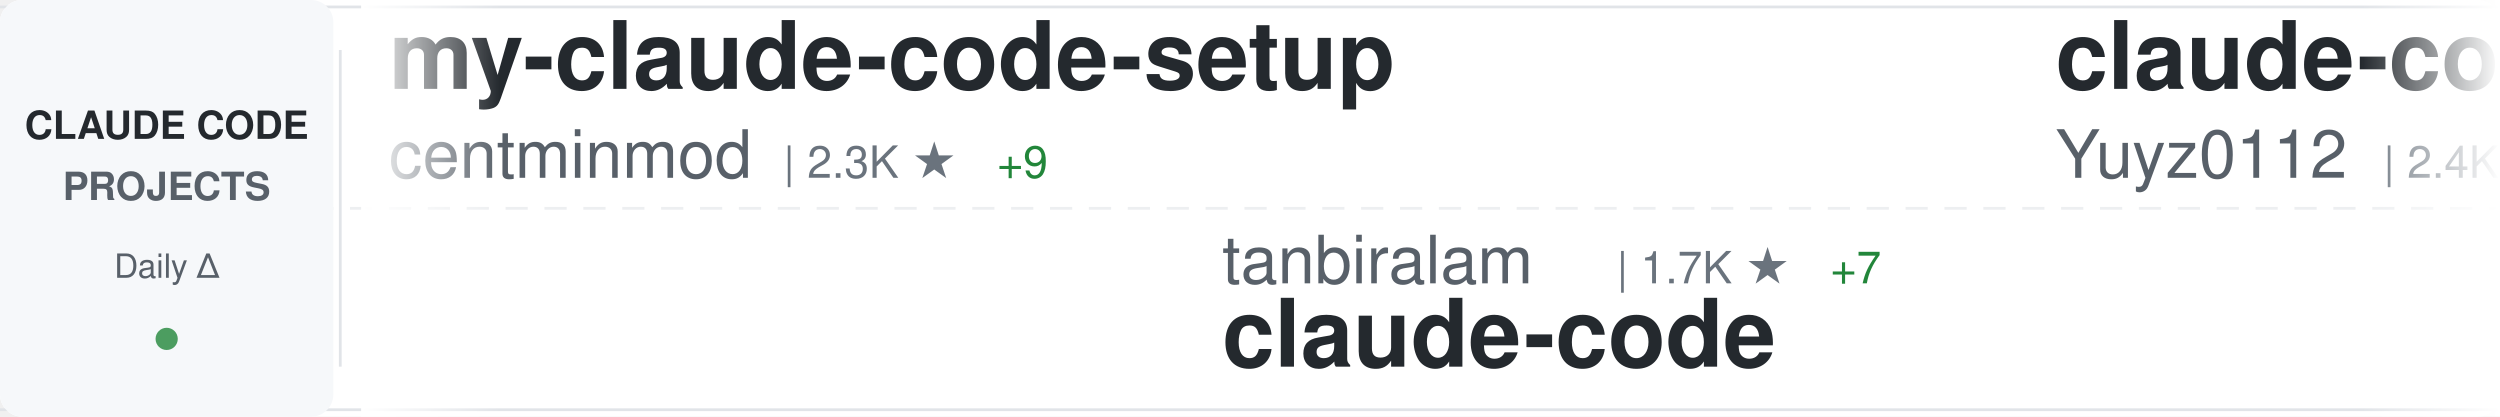
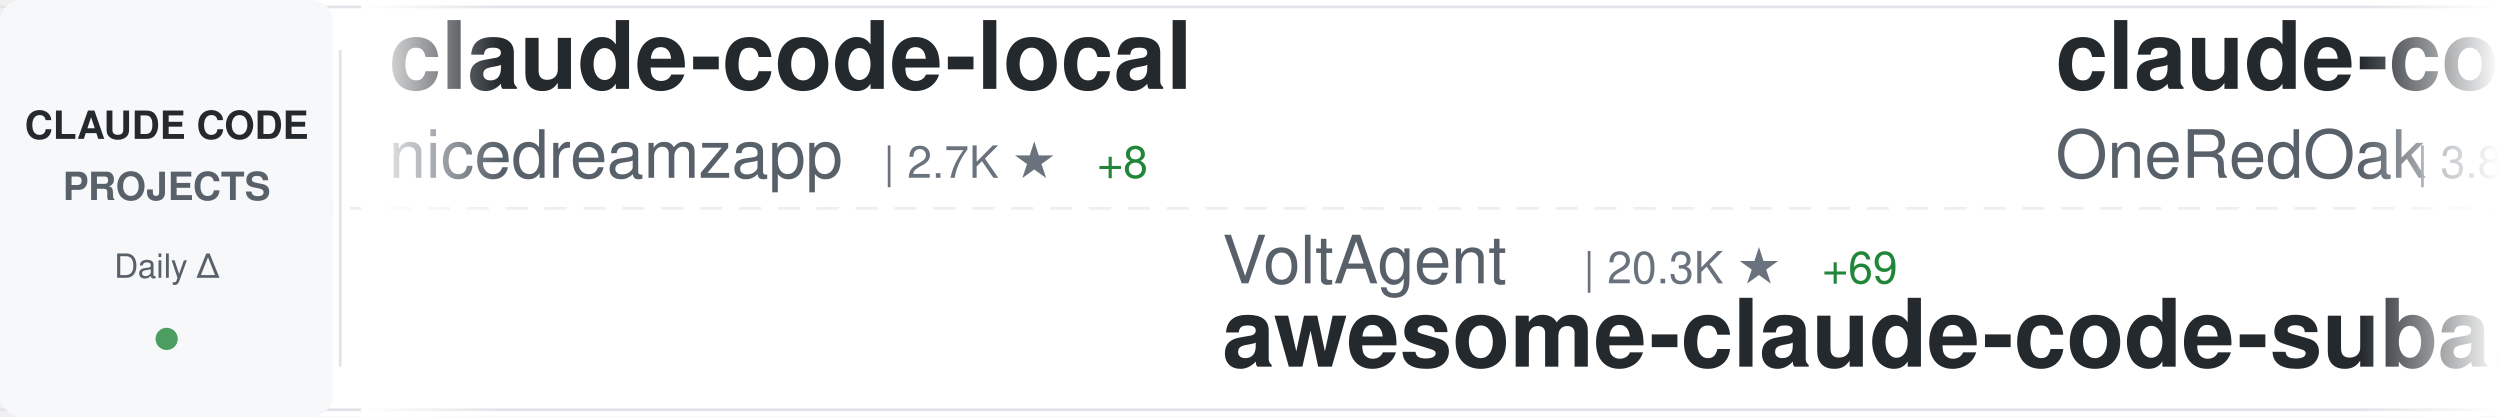
<svg xmlns="http://www.w3.org/2000/svg" width="900" height="150">
  <defs>
    <linearGradient id="awesomeLeftFade" x1="0%" y1="0%" x2="100%" y2="0%">
      <stop offset="0%" style="stop-color:#ffffff;stop-opacity:1" />
      <stop offset="100%" style="stop-color:#ffffff;stop-opacity:0" />
    </linearGradient>
    <linearGradient id="awesomeRightFade" x1="0%" y1="0%" x2="100%" y2="0%">
      <stop offset="0%" style="stop-color:#ffffff;stop-opacity:0" />
      <stop offset="100%" style="stop-color:#ffffff;stop-opacity:1" />
    </linearGradient>
  </defs>
  <rect width="900" height="150" fill="#ffffff" rx="8" />
  <rect x="0" y="2" width="900" height="1" fill="#e1e4e8" />
  <rect x="0" y="147" width="900" height="1" fill="#e1e4e8" />
  <line x1="0" y1="75" x2="900" y2="75" stroke="#e1e4e8" stroke-width="1" stroke-dasharray="8 6" opacity="0.6" />
  <rect x="0" y="0" width="120" height="150" fill="#f6f8fa" rx="8" />
  <text x="60" y="50" font-family="-apple-system, BlinkMacSystemFont, 'Segoe UI', Helvetica, Arial, sans-serif" font-size="14" font-weight="600" fill="#24292e" text-anchor="middle">CLAUDE CODE</text>
  <text x="60" y="72" font-family="-apple-system, BlinkMacSystemFont, 'Segoe UI', Helvetica, Arial, sans-serif" font-size="14" font-weight="600" fill="#586069" text-anchor="middle">PROJECTS</text>
  <text x="60" y="100" font-family="-apple-system, BlinkMacSystemFont, 'Segoe UI', Helvetica, Arial, sans-serif" font-size="12" font-weight="500" fill="#586069" text-anchor="middle">Daily Δ</text>
  <circle cx="60" cy="122" r="4" fill="#22863a" opacity="0.8" />
  <rect x="122" y="18" width="1" height="114" fill="#e1e4e8" />
  <clipPath id="awesomeTickerClip">
    <rect x="130" y="0" width="770" height="150" />
  </clipPath>
  <g clip-path="url(#awesomeTickerClip)">
    <g id="awesomeTickerItems">
      <animateTransform attributeName="transform" attributeType="XML" type="translate" from="0 0" to="-3000 0" dur="54s" repeatCount="indefinite" />
      <g transform="translate(0, 0)">
-         <text x="140" y="32" font-family="-apple-system, BlinkMacSystemFont, 'Segoe UI', Helvetica, Arial, sans-serif" font-size="34" font-weight="600" fill="#24292e">my-claude-code-setup</text>
-         <text x="140" y="64" font-family="-apple-system, BlinkMacSystemFont, 'Segoe UI', Helvetica, Arial, sans-serif" font-size="24" font-weight="400" fill="#586069">centminmod</text>
-         <text x="282" y="64" font-family="-apple-system, BlinkMacSystemFont, 'Segoe UI', Helvetica, Arial, sans-serif" font-size="16" font-weight="500" fill="#6a737d">| 2.3K ★</text>
-         <text x="359" y="64" font-family="-apple-system, BlinkMacSystemFont, 'Segoe UI', Helvetica, Arial, sans-serif" font-size="16" font-weight="500" fill="#22863a"> +9</text>
+         <text x="140" y="32" font-family="-apple-system, BlinkMacSystemFont, 'Segoe UI', Helvetica, Arial, sans-serif" font-size="34" font-weight="600" fill="#24292e">claude-code-local</text>
+         <text x="140" y="64" font-family="-apple-system, BlinkMacSystemFont, 'Segoe UI', Helvetica, Arial, sans-serif" font-size="24" font-weight="400" fill="#586069">nicedreamzapp</text>
+         <text x="318" y="64" font-family="-apple-system, BlinkMacSystemFont, 'Segoe UI', Helvetica, Arial, sans-serif" font-size="16" font-weight="500" fill="#6a737d">| 2.7K ★</text>
+         <text x="395" y="64" font-family="-apple-system, BlinkMacSystemFont, 'Segoe UI', Helvetica, Arial, sans-serif" font-size="16" font-weight="500" fill="#22863a"> +8</text>
      </g>
      <g transform="translate(300, 0)">
-         <text x="140" y="102" font-family="-apple-system, BlinkMacSystemFont, 'Segoe UI', Helvetica, Arial, sans-serif" font-size="24" font-weight="400" fill="#586069">tanbiralam</text>
-         <text x="282" y="102" font-family="-apple-system, BlinkMacSystemFont, 'Segoe UI', Helvetica, Arial, sans-serif" font-size="16" font-weight="500" fill="#6a737d">| 1.7K ★</text>
-         <text x="359" y="102" font-family="-apple-system, BlinkMacSystemFont, 'Segoe UI', Helvetica, Arial, sans-serif" font-size="16" font-weight="500" fill="#22863a"> +7</text>
-         <text x="140" y="132" font-family="-apple-system, BlinkMacSystemFont, 'Segoe UI', Helvetica, Arial, sans-serif" font-size="34" font-weight="600" fill="#24292e">claude-code</text>
+         <text x="140" y="102" font-family="-apple-system, BlinkMacSystemFont, 'Segoe UI', Helvetica, Arial, sans-serif" font-size="24" font-weight="400" fill="#586069">VoltAgent</text>
+         <text x="270" y="102" font-family="-apple-system, BlinkMacSystemFont, 'Segoe UI', Helvetica, Arial, sans-serif" font-size="16" font-weight="500" fill="#6a737d">| 20.3K ★</text>
+         <text x="356" y="102" font-family="-apple-system, BlinkMacSystemFont, 'Segoe UI', Helvetica, Arial, sans-serif" font-size="16" font-weight="500" fill="#22863a"> +69</text>
+         <text x="140" y="132" font-family="-apple-system, BlinkMacSystemFont, 'Segoe UI', Helvetica, Arial, sans-serif" font-size="34" font-weight="600" fill="#24292e">awesome-claude-code-suba...</text>
      </g>
      <g transform="translate(600, 0)">
-         <text x="140" y="32" font-family="-apple-system, BlinkMacSystemFont, 'Segoe UI', Helvetica, Arial, sans-serif" font-size="34" font-weight="600" fill="#24292e">claude-code-reverse</text>
-         <text x="140" y="64" font-family="-apple-system, BlinkMacSystemFont, 'Segoe UI', Helvetica, Arial, sans-serif" font-size="24" font-weight="400" fill="#586069">Yuyz0112</text>
-         <text x="258" y="64" font-family="-apple-system, BlinkMacSystemFont, 'Segoe UI', Helvetica, Arial, sans-serif" font-size="16" font-weight="500" fill="#6a737d">| 2.4K ★</text>
+         <text x="140" y="32" font-family="-apple-system, BlinkMacSystemFont, 'Segoe UI', Helvetica, Arial, sans-serif" font-size="34" font-weight="600" fill="#24292e">claude-code-workflows</text>
+         <text x="140" y="64" font-family="-apple-system, BlinkMacSystemFont, 'Segoe UI', Helvetica, Arial, sans-serif" font-size="24" font-weight="400" fill="#586069">OneRedOak</text>
+         <text x="270" y="64" font-family="-apple-system, BlinkMacSystemFont, 'Segoe UI', Helvetica, Arial, sans-serif" font-size="16" font-weight="500" fill="#6a737d">| 3.8K ★</text>
      </g>
      <g transform="translate(900, 0)">
-         <text x="140" y="102" font-family="-apple-system, BlinkMacSystemFont, 'Segoe UI', Helvetica, Arial, sans-serif" font-size="24" font-weight="400" fill="#586069">AprilNEA</text>
-         <text x="258" y="102" font-family="-apple-system, BlinkMacSystemFont, 'Segoe UI', Helvetica, Arial, sans-serif" font-size="16" font-weight="500" fill="#6a737d">| 384 ★</text>
-         <text x="326" y="102" font-family="-apple-system, BlinkMacSystemFont, 'Segoe UI', Helvetica, Arial, sans-serif" font-size="16" font-weight="500" fill="#22863a"> +1</text>
-         <text x="140" y="132" font-family="-apple-system, BlinkMacSystemFont, 'Segoe UI', Helvetica, Arial, sans-serif" font-size="34" font-weight="600" fill="#24292e">claude-code-source</text>
+         <text x="140" y="102" font-family="-apple-system, BlinkMacSystemFont, 'Segoe UI', Helvetica, Arial, sans-serif" font-size="24" font-weight="400" fill="#586069">ghuntley</text>
+         <text x="258" y="102" font-family="-apple-system, BlinkMacSystemFont, 'Segoe UI', Helvetica, Arial, sans-serif" font-size="16" font-weight="500" fill="#6a737d">| 978 ★</text>
+         <text x="140" y="132" font-family="-apple-system, BlinkMacSystemFont, 'Segoe UI', Helvetica, Arial, sans-serif" font-size="34" font-weight="600" fill="#24292e">claude-code-source-code-...</text>
      </g>
      <g transform="translate(1200, 0)">
-         <text x="140" y="32" font-family="-apple-system, BlinkMacSystemFont, 'Segoe UI', Helvetica, Arial, sans-serif" font-size="34" font-weight="600" fill="#24292e">claude-code-sourcemap</text>
-         <text x="140" y="64" font-family="-apple-system, BlinkMacSystemFont, 'Segoe UI', Helvetica, Arial, sans-serif" font-size="24" font-weight="400" fill="#586069">Hyper66666</text>
-         <text x="282" y="64" font-family="-apple-system, BlinkMacSystemFont, 'Segoe UI', Helvetica, Arial, sans-serif" font-size="16" font-weight="500" fill="#6a737d">| 214 ★</text>
+         <text x="140" y="32" font-family="-apple-system, BlinkMacSystemFont, 'Segoe UI', Helvetica, Arial, sans-serif" font-size="34" font-weight="600" fill="#24292e">Claude-Code</text>
+         <text x="140" y="64" font-family="-apple-system, BlinkMacSystemFont, 'Segoe UI', Helvetica, Arial, sans-serif" font-size="24" font-weight="400" fill="#586069">KPR111</text>
+         <text x="234" y="64" font-family="-apple-system, BlinkMacSystemFont, 'Segoe UI', Helvetica, Arial, sans-serif" font-size="16" font-weight="500" fill="#6a737d">| 17 ★</text>
      </g>
      <g transform="translate(1500, 0)">
-         <text x="140" y="102" font-family="-apple-system, BlinkMacSystemFont, 'Segoe UI', Helvetica, Arial, sans-serif" font-size="24" font-weight="400" fill="#586069">ChinaSiro</text>
-         <text x="270" y="102" font-family="-apple-system, BlinkMacSystemFont, 'Segoe UI', Helvetica, Arial, sans-serif" font-size="16" font-weight="500" fill="#6a737d">| 9.2K ★</text>
-         <text x="347" y="102" font-family="-apple-system, BlinkMacSystemFont, 'Segoe UI', Helvetica, Arial, sans-serif" font-size="16" font-weight="500" fill="#22863a"> +14</text>
-         <text x="140" y="132" font-family="-apple-system, BlinkMacSystemFont, 'Segoe UI', Helvetica, Arial, sans-serif" font-size="34" font-weight="600" fill="#24292e">claude-code-sourcemap</text>
+         <text x="140" y="102" font-family="-apple-system, BlinkMacSystemFont, 'Segoe UI', Helvetica, Arial, sans-serif" font-size="24" font-weight="400" fill="#586069">andrew-kramer-inno</text>
+         <text x="378" y="102" font-family="-apple-system, BlinkMacSystemFont, 'Segoe UI', Helvetica, Arial, sans-serif" font-size="16" font-weight="500" fill="#6a737d">| 589 ★</text>
+         <text x="140" y="132" font-family="-apple-system, BlinkMacSystemFont, 'Segoe UI', Helvetica, Arial, sans-serif" font-size="34" font-weight="600" fill="#24292e">claude-code-source-build</text>
      </g>
      <g transform="translate(1800, 0)">
-         <text x="140" y="32" font-family="-apple-system, BlinkMacSystemFont, 'Segoe UI', Helvetica, Arial, sans-serif" font-size="34" font-weight="600" fill="#24292e">claude-plugins-official</text>
-         <text x="140" y="64" font-family="-apple-system, BlinkMacSystemFont, 'Segoe UI', Helvetica, Arial, sans-serif" font-size="24" font-weight="400" fill="#586069">anthropics</text>
-         <text x="282" y="64" font-family="-apple-system, BlinkMacSystemFont, 'Segoe UI', Helvetica, Arial, sans-serif" font-size="16" font-weight="500" fill="#6a737d">| 23.8K ★</text>
-         <text x="368" y="64" font-family="-apple-system, BlinkMacSystemFont, 'Segoe UI', Helvetica, Arial, sans-serif" font-size="16" font-weight="500" fill="#22863a"> +2.5K</text>
+         <text x="140" y="32" font-family="-apple-system, BlinkMacSystemFont, 'Segoe UI', Helvetica, Arial, sans-serif" font-size="34" font-weight="600" fill="#24292e">andrej-karpathy-skills</text>
+         <text x="140" y="64" font-family="-apple-system, BlinkMacSystemFont, 'Segoe UI', Helvetica, Arial, sans-serif" font-size="24" font-weight="400" fill="#586069">multica-ai</text>
+         <text x="282" y="64" font-family="-apple-system, BlinkMacSystemFont, 'Segoe UI', Helvetica, Arial, sans-serif" font-size="16" font-weight="500" fill="#6a737d">| 146.0K ★</text>
+         <text x="377" y="64" font-family="-apple-system, BlinkMacSystemFont, 'Segoe UI', Helvetica, Arial, sans-serif" font-size="16" font-weight="500" fill="#22863a"> +3.3K</text>
      </g>
      <g transform="translate(2100, 0)">
-         <text x="140" y="102" font-family="-apple-system, BlinkMacSystemFont, 'Segoe UI', Helvetica, Arial, sans-serif" font-size="24" font-weight="400" fill="#586069">1rgs</text>
-         <text x="210" y="102" font-family="-apple-system, BlinkMacSystemFont, 'Segoe UI', Helvetica, Arial, sans-serif" font-size="16" font-weight="500" fill="#6a737d">| 3.6K ★</text>
-         <text x="287" y="102" font-family="-apple-system, BlinkMacSystemFont, 'Segoe UI', Helvetica, Arial, sans-serif" font-size="16" font-weight="500" fill="#22863a"> +4</text>
-         <text x="140" y="132" font-family="-apple-system, BlinkMacSystemFont, 'Segoe UI', Helvetica, Arial, sans-serif" font-size="34" font-weight="600" fill="#24292e">claude-code-proxy</text>
+         <text x="140" y="102" font-family="-apple-system, BlinkMacSystemFont, 'Segoe UI', Helvetica, Arial, sans-serif" font-size="24" font-weight="400" fill="#586069">Donchitos</text>
+         <text x="270" y="102" font-family="-apple-system, BlinkMacSystemFont, 'Segoe UI', Helvetica, Arial, sans-serif" font-size="16" font-weight="500" fill="#6a737d">| 19.6K ★</text>
+         <text x="356" y="102" font-family="-apple-system, BlinkMacSystemFont, 'Segoe UI', Helvetica, Arial, sans-serif" font-size="16" font-weight="500" fill="#22863a"> +93</text>
+         <text x="140" y="132" font-family="-apple-system, BlinkMacSystemFont, 'Segoe UI', Helvetica, Arial, sans-serif" font-size="34" font-weight="600" fill="#24292e">Claude-Code-Game-Studios</text>
      </g>
      <g transform="translate(2400, 0)">
-         <text x="140" y="32" font-family="-apple-system, BlinkMacSystemFont, 'Segoe UI', Helvetica, Arial, sans-serif" font-size="34" font-weight="600" fill="#24292e">claude-code-best-practic...</text>
-         <text x="140" y="64" font-family="-apple-system, BlinkMacSystemFont, 'Segoe UI', Helvetica, Arial, sans-serif" font-size="24" font-weight="400" fill="#586069">shanraisshan</text>
-         <text x="306" y="64" font-family="-apple-system, BlinkMacSystemFont, 'Segoe UI', Helvetica, Arial, sans-serif" font-size="16" font-weight="500" fill="#6a737d">| 54.4K ★</text>
-         <text x="392" y="64" font-family="-apple-system, BlinkMacSystemFont, 'Segoe UI', Helvetica, Arial, sans-serif" font-size="16" font-weight="500" fill="#22863a"> +270</text>
+         <text x="140" y="32" font-family="-apple-system, BlinkMacSystemFont, 'Segoe UI', Helvetica, Arial, sans-serif" font-size="34" font-weight="600" fill="#24292e">Claude-Code-Workflow</text>
+         <text x="140" y="64" font-family="-apple-system, BlinkMacSystemFont, 'Segoe UI', Helvetica, Arial, sans-serif" font-size="24" font-weight="400" fill="#586069">catlog22</text>
+         <text x="258" y="64" font-family="-apple-system, BlinkMacSystemFont, 'Segoe UI', Helvetica, Arial, sans-serif" font-size="16" font-weight="500" fill="#6a737d">| 2.0K ★</text>
+         <text x="335" y="64" font-family="-apple-system, BlinkMacSystemFont, 'Segoe UI', Helvetica, Arial, sans-serif" font-size="16" font-weight="500" fill="#22863a"> +3</text>
      </g>
      <g transform="translate(2700, 0)">
-         <text x="140" y="102" font-family="-apple-system, BlinkMacSystemFont, 'Segoe UI', Helvetica, Arial, sans-serif" font-size="24" font-weight="400" fill="#586069">rohitg00</text>
-         <text x="258" y="102" font-family="-apple-system, BlinkMacSystemFont, 'Segoe UI', Helvetica, Arial, sans-serif" font-size="16" font-weight="500" fill="#6a737d">| 1.8K ★</text>
-         <text x="335" y="102" font-family="-apple-system, BlinkMacSystemFont, 'Segoe UI', Helvetica, Arial, sans-serif" font-size="16" font-weight="500" fill="#22863a"> +18</text>
-         <text x="140" y="132" font-family="-apple-system, BlinkMacSystemFont, 'Segoe UI', Helvetica, Arial, sans-serif" font-size="34" font-weight="600" fill="#24292e">awesome-claude-code-tool...</text>
+         <text x="140" y="102" font-family="-apple-system, BlinkMacSystemFont, 'Segoe UI', Helvetica, Arial, sans-serif" font-size="24" font-weight="400" fill="#586069">anthropics</text>
+         <text x="282" y="102" font-family="-apple-system, BlinkMacSystemFont, 'Segoe UI', Helvetica, Arial, sans-serif" font-size="16" font-weight="500" fill="#6a737d">| 24.4K ★</text>
+         <text x="368" y="102" font-family="-apple-system, BlinkMacSystemFont, 'Segoe UI', Helvetica, Arial, sans-serif" font-size="16" font-weight="500" fill="#22863a"> +2.5K</text>
+         <text x="140" y="132" font-family="-apple-system, BlinkMacSystemFont, 'Segoe UI', Helvetica, Arial, sans-serif" font-size="34" font-weight="600" fill="#24292e">claude-plugins-official</text>
      </g>
      <g transform="translate(3000, 0)">
-         <text x="140" y="32" font-family="-apple-system, BlinkMacSystemFont, 'Segoe UI', Helvetica, Arial, sans-serif" font-size="34" font-weight="600" fill="#24292e">my-claude-code-setup</text>
-         <text x="140" y="64" font-family="-apple-system, BlinkMacSystemFont, 'Segoe UI', Helvetica, Arial, sans-serif" font-size="24" font-weight="400" fill="#586069">centminmod</text>
-         <text x="282" y="64" font-family="-apple-system, BlinkMacSystemFont, 'Segoe UI', Helvetica, Arial, sans-serif" font-size="16" font-weight="500" fill="#6a737d">| 2.3K ★</text>
-         <text x="359" y="64" font-family="-apple-system, BlinkMacSystemFont, 'Segoe UI', Helvetica, Arial, sans-serif" font-size="16" font-weight="500" fill="#22863a"> +9</text>
+         <text x="140" y="32" font-family="-apple-system, BlinkMacSystemFont, 'Segoe UI', Helvetica, Arial, sans-serif" font-size="34" font-weight="600" fill="#24292e">claude-code-local</text>
+         <text x="140" y="64" font-family="-apple-system, BlinkMacSystemFont, 'Segoe UI', Helvetica, Arial, sans-serif" font-size="24" font-weight="400" fill="#586069">nicedreamzapp</text>
+         <text x="318" y="64" font-family="-apple-system, BlinkMacSystemFont, 'Segoe UI', Helvetica, Arial, sans-serif" font-size="16" font-weight="500" fill="#6a737d">| 2.7K ★</text>
+         <text x="395" y="64" font-family="-apple-system, BlinkMacSystemFont, 'Segoe UI', Helvetica, Arial, sans-serif" font-size="16" font-weight="500" fill="#22863a"> +8</text>
      </g>
      <g transform="translate(3300, 0)">
-         <text x="140" y="102" font-family="-apple-system, BlinkMacSystemFont, 'Segoe UI', Helvetica, Arial, sans-serif" font-size="24" font-weight="400" fill="#586069">tanbiralam</text>
-         <text x="282" y="102" font-family="-apple-system, BlinkMacSystemFont, 'Segoe UI', Helvetica, Arial, sans-serif" font-size="16" font-weight="500" fill="#6a737d">| 1.7K ★</text>
-         <text x="359" y="102" font-family="-apple-system, BlinkMacSystemFont, 'Segoe UI', Helvetica, Arial, sans-serif" font-size="16" font-weight="500" fill="#22863a"> +7</text>
-         <text x="140" y="132" font-family="-apple-system, BlinkMacSystemFont, 'Segoe UI', Helvetica, Arial, sans-serif" font-size="34" font-weight="600" fill="#24292e">claude-code</text>
+         <text x="140" y="102" font-family="-apple-system, BlinkMacSystemFont, 'Segoe UI', Helvetica, Arial, sans-serif" font-size="24" font-weight="400" fill="#586069">VoltAgent</text>
+         <text x="270" y="102" font-family="-apple-system, BlinkMacSystemFont, 'Segoe UI', Helvetica, Arial, sans-serif" font-size="16" font-weight="500" fill="#6a737d">| 20.3K ★</text>
+         <text x="356" y="102" font-family="-apple-system, BlinkMacSystemFont, 'Segoe UI', Helvetica, Arial, sans-serif" font-size="16" font-weight="500" fill="#22863a"> +69</text>
+         <text x="140" y="132" font-family="-apple-system, BlinkMacSystemFont, 'Segoe UI', Helvetica, Arial, sans-serif" font-size="34" font-weight="600" fill="#24292e">awesome-claude-code-suba...</text>
      </g>
      <g transform="translate(3600, 0)">
-         <text x="140" y="32" font-family="-apple-system, BlinkMacSystemFont, 'Segoe UI', Helvetica, Arial, sans-serif" font-size="34" font-weight="600" fill="#24292e">claude-code-reverse</text>
-         <text x="140" y="64" font-family="-apple-system, BlinkMacSystemFont, 'Segoe UI', Helvetica, Arial, sans-serif" font-size="24" font-weight="400" fill="#586069">Yuyz0112</text>
-         <text x="258" y="64" font-family="-apple-system, BlinkMacSystemFont, 'Segoe UI', Helvetica, Arial, sans-serif" font-size="16" font-weight="500" fill="#6a737d">| 2.4K ★</text>
+         <text x="140" y="32" font-family="-apple-system, BlinkMacSystemFont, 'Segoe UI', Helvetica, Arial, sans-serif" font-size="34" font-weight="600" fill="#24292e">claude-code-workflows</text>
+         <text x="140" y="64" font-family="-apple-system, BlinkMacSystemFont, 'Segoe UI', Helvetica, Arial, sans-serif" font-size="24" font-weight="400" fill="#586069">OneRedOak</text>
+         <text x="270" y="64" font-family="-apple-system, BlinkMacSystemFont, 'Segoe UI', Helvetica, Arial, sans-serif" font-size="16" font-weight="500" fill="#6a737d">| 3.8K ★</text>
      </g>
      <g transform="translate(3900, 0)">
-         <text x="140" y="102" font-family="-apple-system, BlinkMacSystemFont, 'Segoe UI', Helvetica, Arial, sans-serif" font-size="24" font-weight="400" fill="#586069">AprilNEA</text>
-         <text x="258" y="102" font-family="-apple-system, BlinkMacSystemFont, 'Segoe UI', Helvetica, Arial, sans-serif" font-size="16" font-weight="500" fill="#6a737d">| 384 ★</text>
-         <text x="326" y="102" font-family="-apple-system, BlinkMacSystemFont, 'Segoe UI', Helvetica, Arial, sans-serif" font-size="16" font-weight="500" fill="#22863a"> +1</text>
-         <text x="140" y="132" font-family="-apple-system, BlinkMacSystemFont, 'Segoe UI', Helvetica, Arial, sans-serif" font-size="34" font-weight="600" fill="#24292e">claude-code-source</text>
+         <text x="140" y="102" font-family="-apple-system, BlinkMacSystemFont, 'Segoe UI', Helvetica, Arial, sans-serif" font-size="24" font-weight="400" fill="#586069">ghuntley</text>
+         <text x="258" y="102" font-family="-apple-system, BlinkMacSystemFont, 'Segoe UI', Helvetica, Arial, sans-serif" font-size="16" font-weight="500" fill="#6a737d">| 978 ★</text>
+         <text x="140" y="132" font-family="-apple-system, BlinkMacSystemFont, 'Segoe UI', Helvetica, Arial, sans-serif" font-size="34" font-weight="600" fill="#24292e">claude-code-source-code-...</text>
      </g>
    </g>
  </g>
  <rect x="130" y="0" width="50" height="150" fill="url(#awesomeLeftFade)" />
  <rect x="850" y="0" width="50" height="150" fill="url(#awesomeRightFade)" />
</svg>
